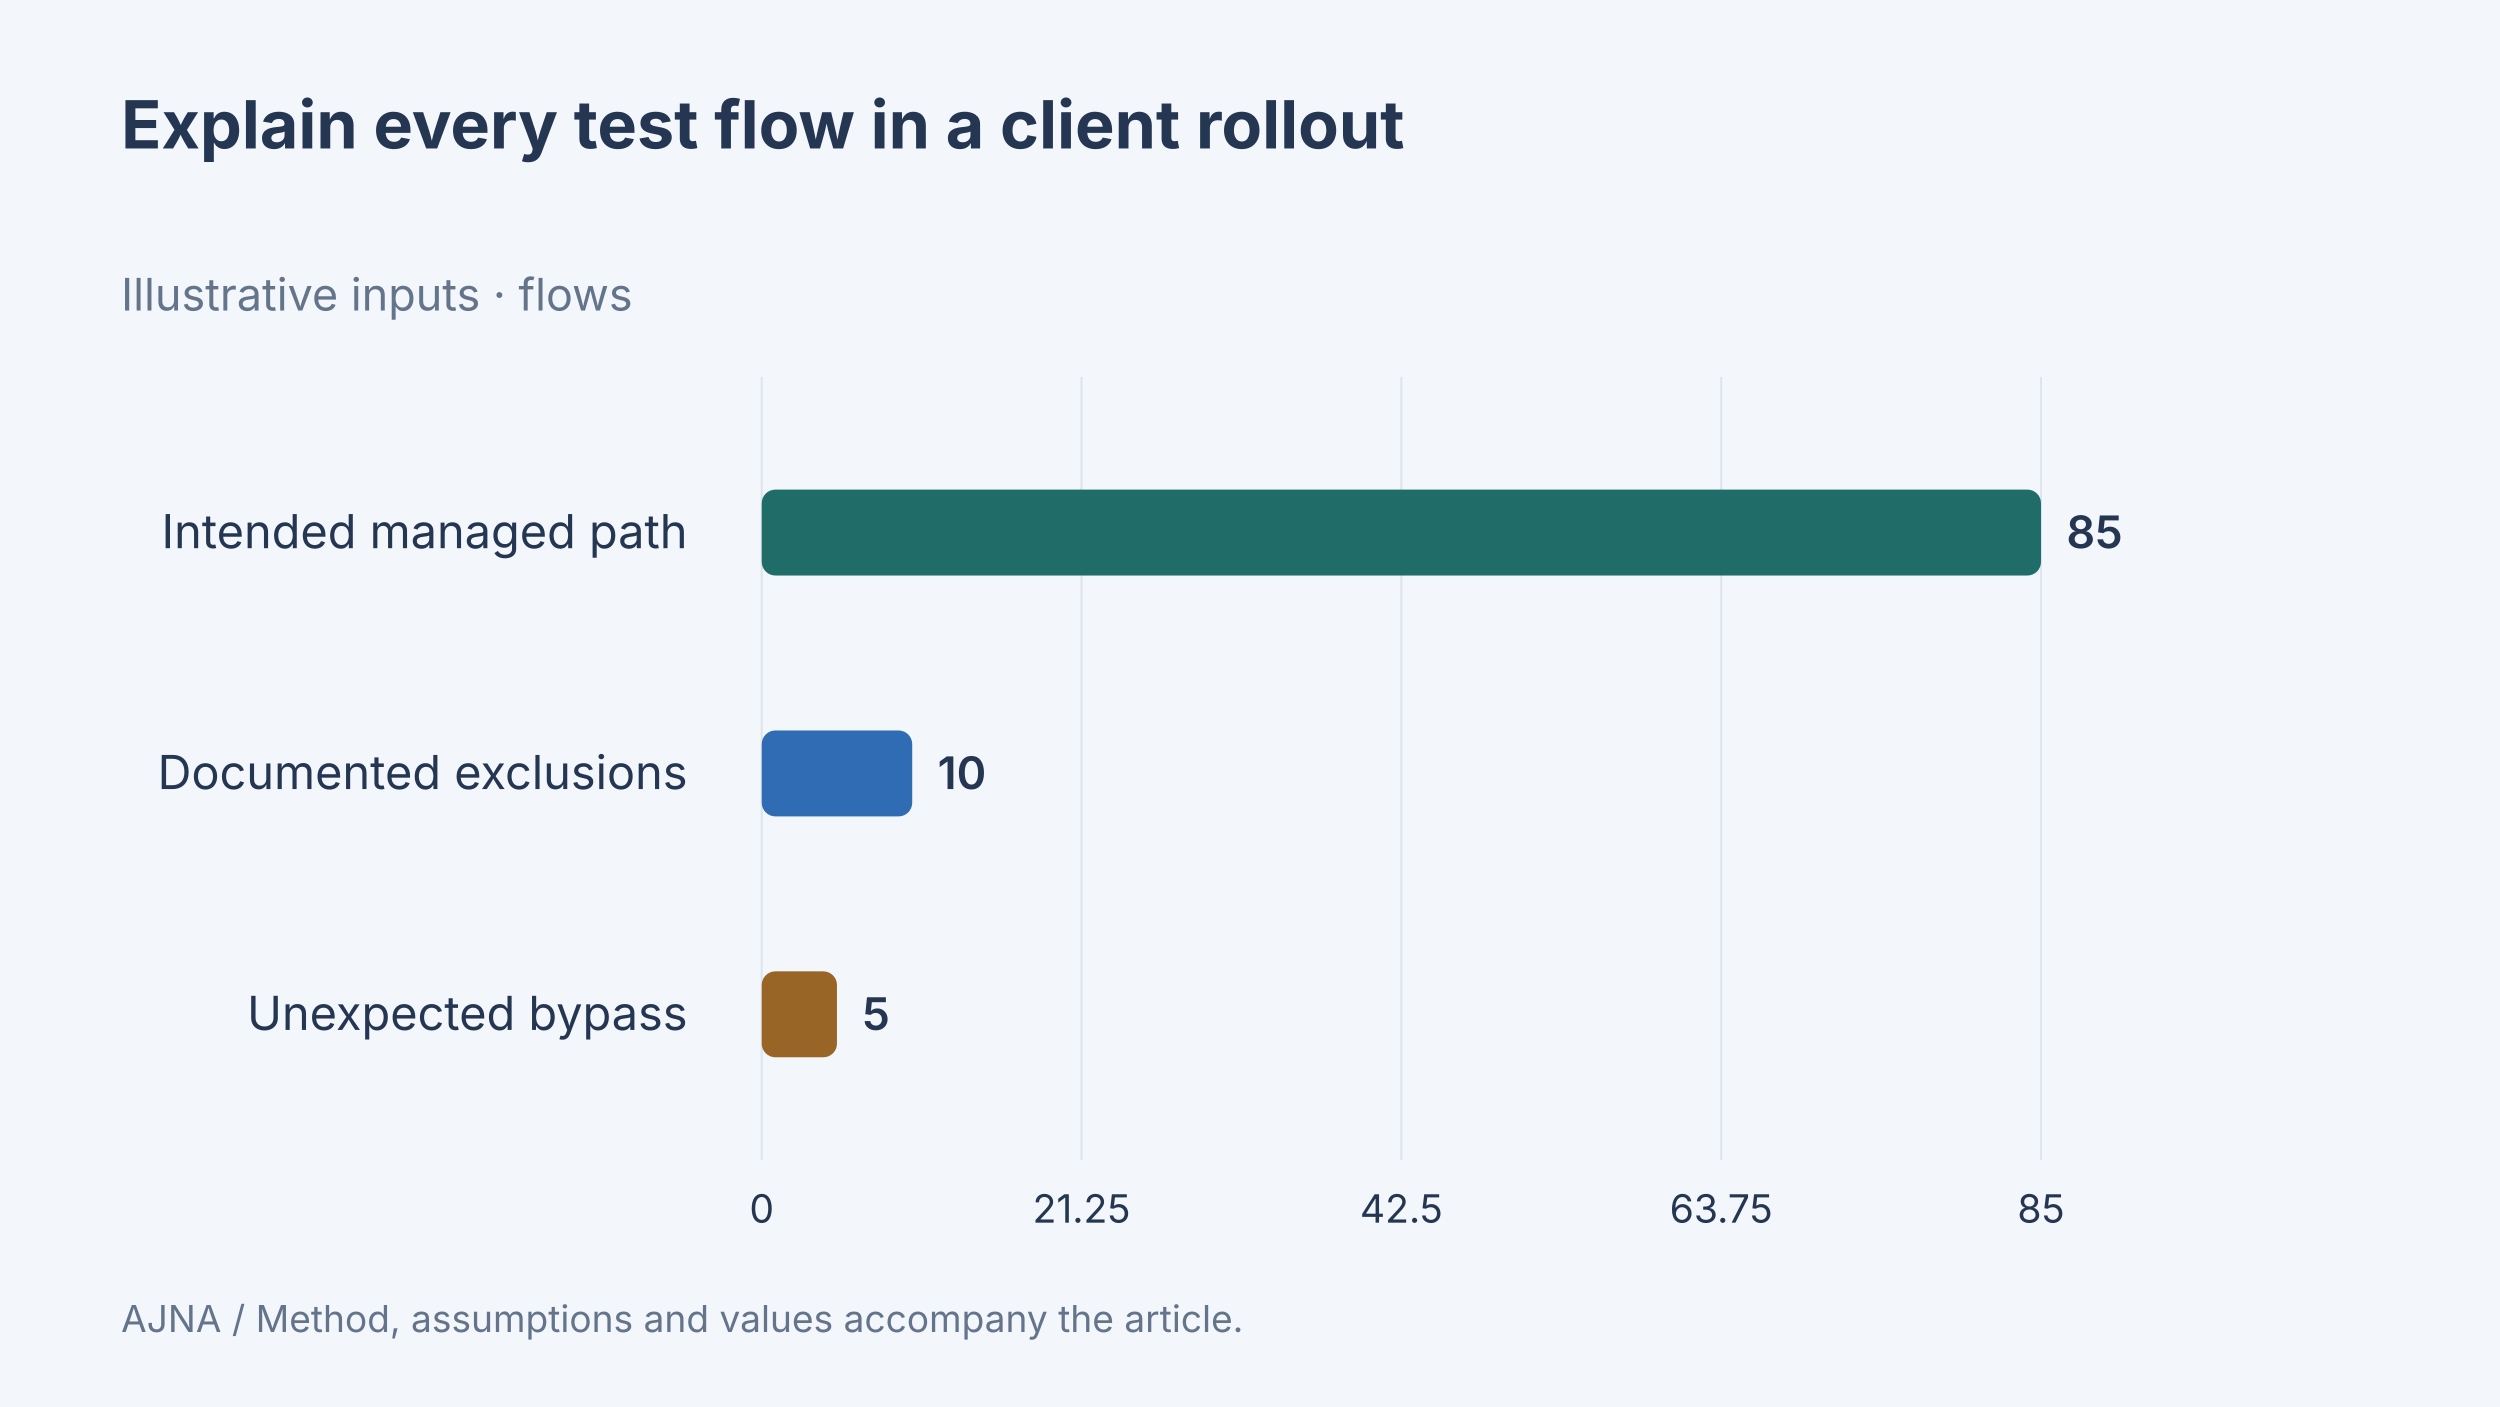
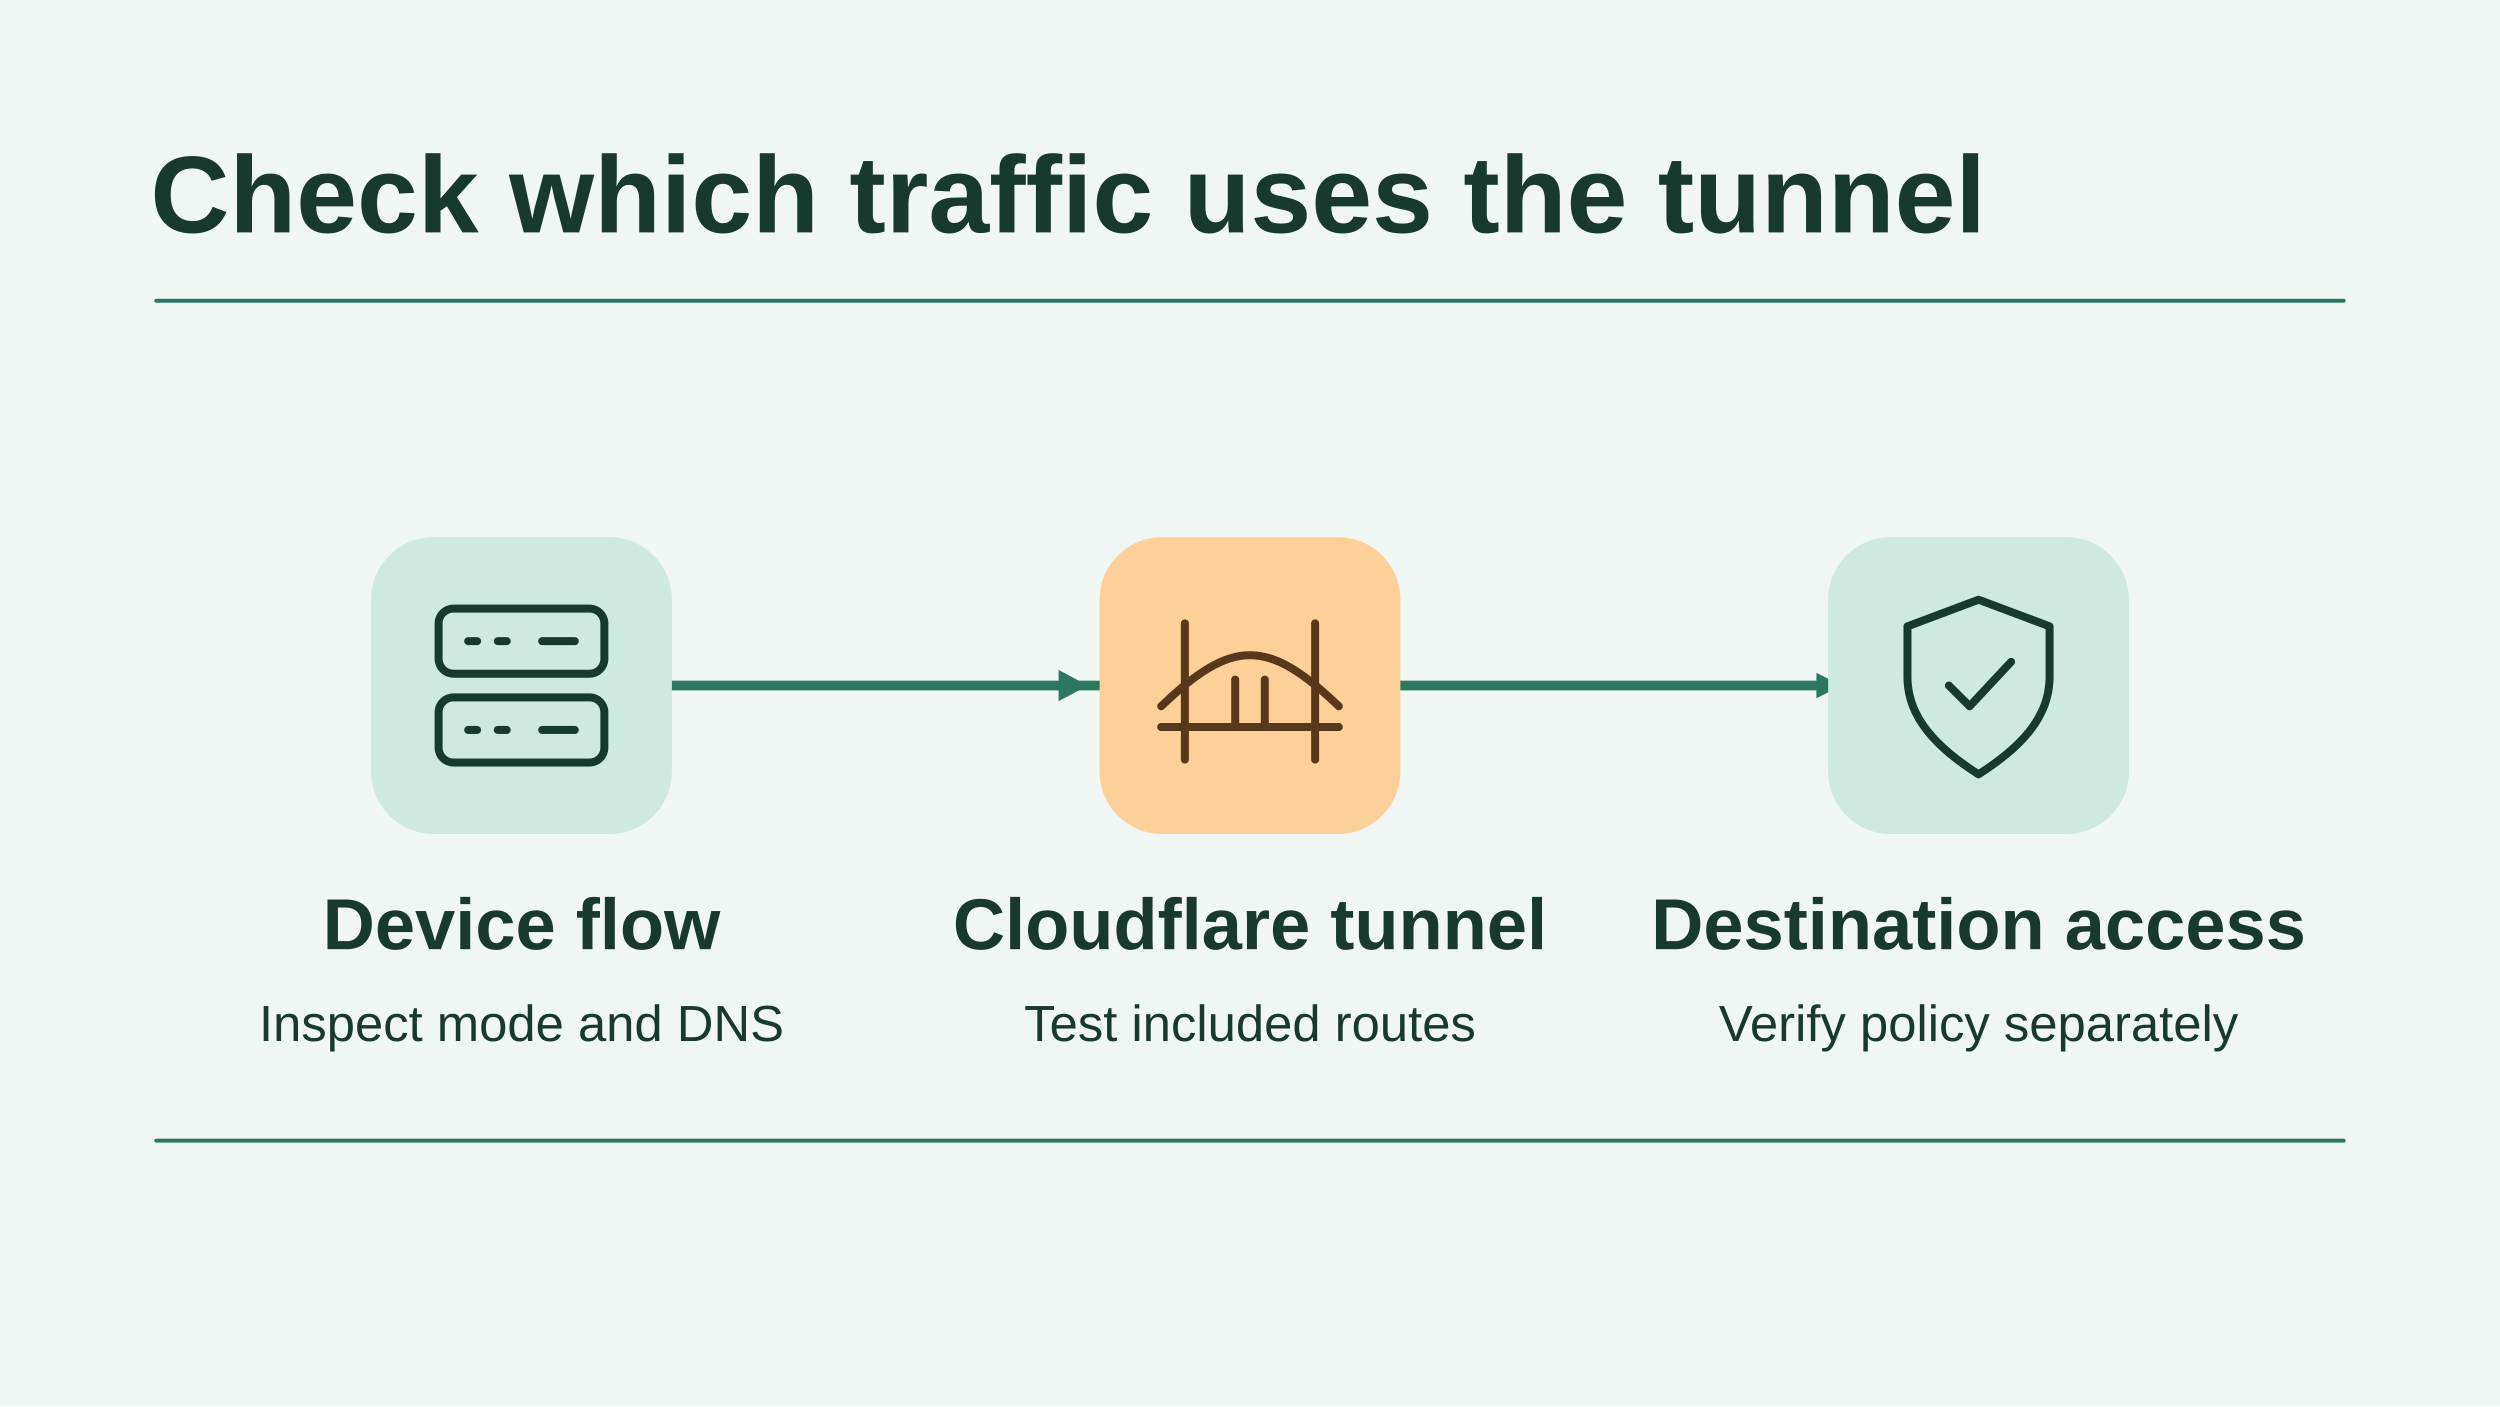
- <svg xmlns="http://www.w3.org/2000/svg" width="1280" height="720" viewBox="0 0 1280 720" data-article-art="cloudflare-warp-misconceptions" role="img" aria-label="Explain every test flow in a client rollout. Intended managed path: 85 flows; Documented exclusions: 10 flows; Unexpected bypass: 5 flows. Illustrative values.">
-   <rect x="-1280" y="-720" width="3840" height="2160" fill="#f3f6fa" />
-   <g font-family="Inter, sans-serif">
-     <text x="62" y="76" font-size="34" font-weight="700" fill="#243651" text-anchor="start">
-       <tspan x="62" dy="0">Explain every test flow in a client rollout</tspan>
-     </text>
-     <text x="62" y="159" font-size="23" font-weight="400" fill="#64748b" text-anchor="start">
-       <tspan x="62" dy="0">Illustrative inputs · flows</tspan>
-     </text>
-     <path d="M390 193V594" stroke="#dce4ed" />
-     <text x="390" y="626" font-size="20" font-weight="400" fill="#243651" text-anchor="middle">
-       <tspan x="390" dy="0">0</tspan>
-     </text>
-     <path d="M553.75 193V594" stroke="#dce4ed" />
-     <text x="553.75" y="626" font-size="20" font-weight="400" fill="#243651" text-anchor="middle">
-       <tspan x="553.75" dy="0">21.25</tspan>
-     </text>
-     <path d="M717.5 193V594" stroke="#dce4ed" />
-     <text x="717.5" y="626" font-size="20" font-weight="400" fill="#243651" text-anchor="middle">
-       <tspan x="717.5" dy="0">42.5</tspan>
-     </text>
-     <path d="M881.25 193V594" stroke="#dce4ed" />
-     <text x="881.25" y="626" font-size="20" font-weight="400" fill="#243651" text-anchor="middle">
-       <tspan x="881.25" dy="0">63.75</tspan>
-     </text>
-     <path d="M1045 193V594" stroke="#dce4ed" />
-     <text x="1045" y="626" font-size="20" font-weight="400" fill="#243651" text-anchor="middle">
-       <tspan x="1045" dy="0">85</tspan>
-     </text>
-     <text x="352" y="280.667" font-size="24" font-weight="400" fill="#243651" text-anchor="end">
-       <tspan x="352" dy="0">Intended managed path</tspan>
-     </text>
-     <rect x="390" y="250.667" width="655" height="44" rx="7" fill="#206c68" />
-     <text x="1058" y="280.667" font-size="23" font-weight="600" fill="#243651" text-anchor="start">
-       <tspan x="1058" dy="0">85</tspan>
-     </text>
-     <text x="352" y="404" font-size="24" font-weight="400" fill="#243651" text-anchor="end">
-       <tspan x="352" dy="0">Documented exclusions</tspan>
-     </text>
-     <rect x="390" y="374" width="77.059" height="44" rx="7" fill="#306cb3" />
-     <text x="480.059" y="404" font-size="23" font-weight="600" fill="#243651" text-anchor="start">
-       <tspan x="480.059" dy="0">10</tspan>
-     </text>
-     <text x="352" y="527.333" font-size="24" font-weight="400" fill="#243651" text-anchor="end">
-       <tspan x="352" dy="0">Unexpected bypass</tspan>
-     </text>
-     <rect x="390" y="497.333" width="38.529" height="44" rx="7" fill="#986527" />
-     <text x="441.529" y="527.333" font-size="23" font-weight="600" fill="#243651" text-anchor="start">
-       <tspan x="441.529" dy="0">5</tspan>
-     </text>
-     <text x="62" y="682" font-size="19" font-weight="400" fill="#64748b" text-anchor="start">
-       <tspan x="62" dy="0">AJNA / Method, assumptions and values accompany the article.</tspan>
-     </text>
-   </g>
+ <svg xmlns="http://www.w3.org/2000/svg" data-article-art="cloudflare-warp-misconceptions" role="img" aria-label="A device's traffic is traced through client mode, DNS, and the configured tunnel to distinguish traffic protection from destination access policy." width="1280" height="720" viewBox="0 0 1280 720">
+   <svg width="100%" height="100%" viewBox="0 0 1280 720" preserveAspectRatio="xMidYMid slice" role="img" aria-label="A device's traffic is traced through client mode, DNS, and the configured tunnel to distinguish traffic protection from destination access policy.">
+     <defs>
+       <marker id="head" markerWidth="13" markerHeight="13" refX="11" refY="6.5" orient="auto" markerUnits="userSpaceOnUse">
+         <path d="M0 0L13 6.5 0 13Z" fill="#2C7762" />
+       </marker>
+     </defs>
+     <rect x="0" y="0" width="1280" height="720" rx="0" fill="#EFF6F4" stroke="none" stroke-width="2.5" />
+     <g font-family="Arial, Helvetica, sans-serif">
+       <text x="77" y="119" text-anchor="start" fill="#17392E" font-size="56" font-weight="700">Check which traffic uses the tunnel</text>
+       <path d="M80 154H1200" fill="none" stroke="#2C7762" stroke-width="2" stroke-linejoin="round" stroke-linecap="round" />
+       <path d="M336 351H941" fill="none" stroke="#2C7762" stroke-width="5" stroke-linejoin="round" stroke-linecap="round" marker-end="url(#head)" />
+       <rect x="190" y="275" width="154" height="152" rx="32" fill="#CDE9E0" stroke="none" stroke-width="2.5" />
+       <g transform="translate(267 351) scale(1.515625)" fill="none" stroke="#17392E" stroke-width="2.7" stroke-linecap="round" stroke-linejoin="round">
+         <rect x="-28" y="-26" width="56" height="22" rx="5" />
+         <rect x="-28" y="4" width="56" height="22" rx="5" />
+         <path d="M-18-15h3m7 0h3m-13 30h3m7 0h3m12-30h11m-11 30h11" />
+       </g>
+       <text x="267" y="486" text-anchor="middle" fill="#17392E" font-size="37" font-weight="700">Device flow</text>
+       <text x="267" y="533" text-anchor="middle" fill="#17392E" font-size="26" font-weight="400">Inspect mode and DNS</text>
+       <rect x="563" y="275" width="154" height="152" rx="32" fill="#FDCF99" stroke="none" stroke-width="2.5" />
+       <g transform="translate(640 351) scale(1.515625)" fill="none" stroke="#593819" stroke-width="2.7" stroke-linecap="round" stroke-linejoin="round">
+         <path d="M-30 14h60M-22 25v-46m44 46v-46M-30 7c24-23 36-23 60 0m-35-9v16m10-16v16" />
+       </g>
+       <text x="640" y="486" text-anchor="middle" fill="#17392E" font-size="37" font-weight="700">Cloudflare tunnel</text>
+       <text x="640" y="533" text-anchor="middle" fill="#17392E" font-size="26" font-weight="400">Test included routes</text>
+       <path d="M542 343l15 8-15 8Z" fill="#2C7762" />
+       <rect x="936" y="275" width="154" height="152" rx="32" fill="#CDE9E0" stroke="none" stroke-width="2.5" />
+       <g transform="translate(1013 351) scale(1.515625)" fill="none" stroke="#17392E" stroke-width="2.7" stroke-linecap="round" stroke-linejoin="round">
+         <path d="M0-29 24-20v17c0 14-10 24-24 33C-14 21-24 11-24-3V-20Z M-10 0l7 7 14-15" />
+       </g>
+       <text x="1013" y="486" text-anchor="middle" fill="#17392E" font-size="37" font-weight="700">Destination access</text>
+       <text x="1013" y="533" text-anchor="middle" fill="#17392E" font-size="26" font-weight="400">Verify policy separately</text>
+       <path d="M80 584H1200" fill="none" stroke="#2C7762" stroke-width="2" stroke-linejoin="round" stroke-linecap="round" />
+     </g>
+   </svg>
</svg>
